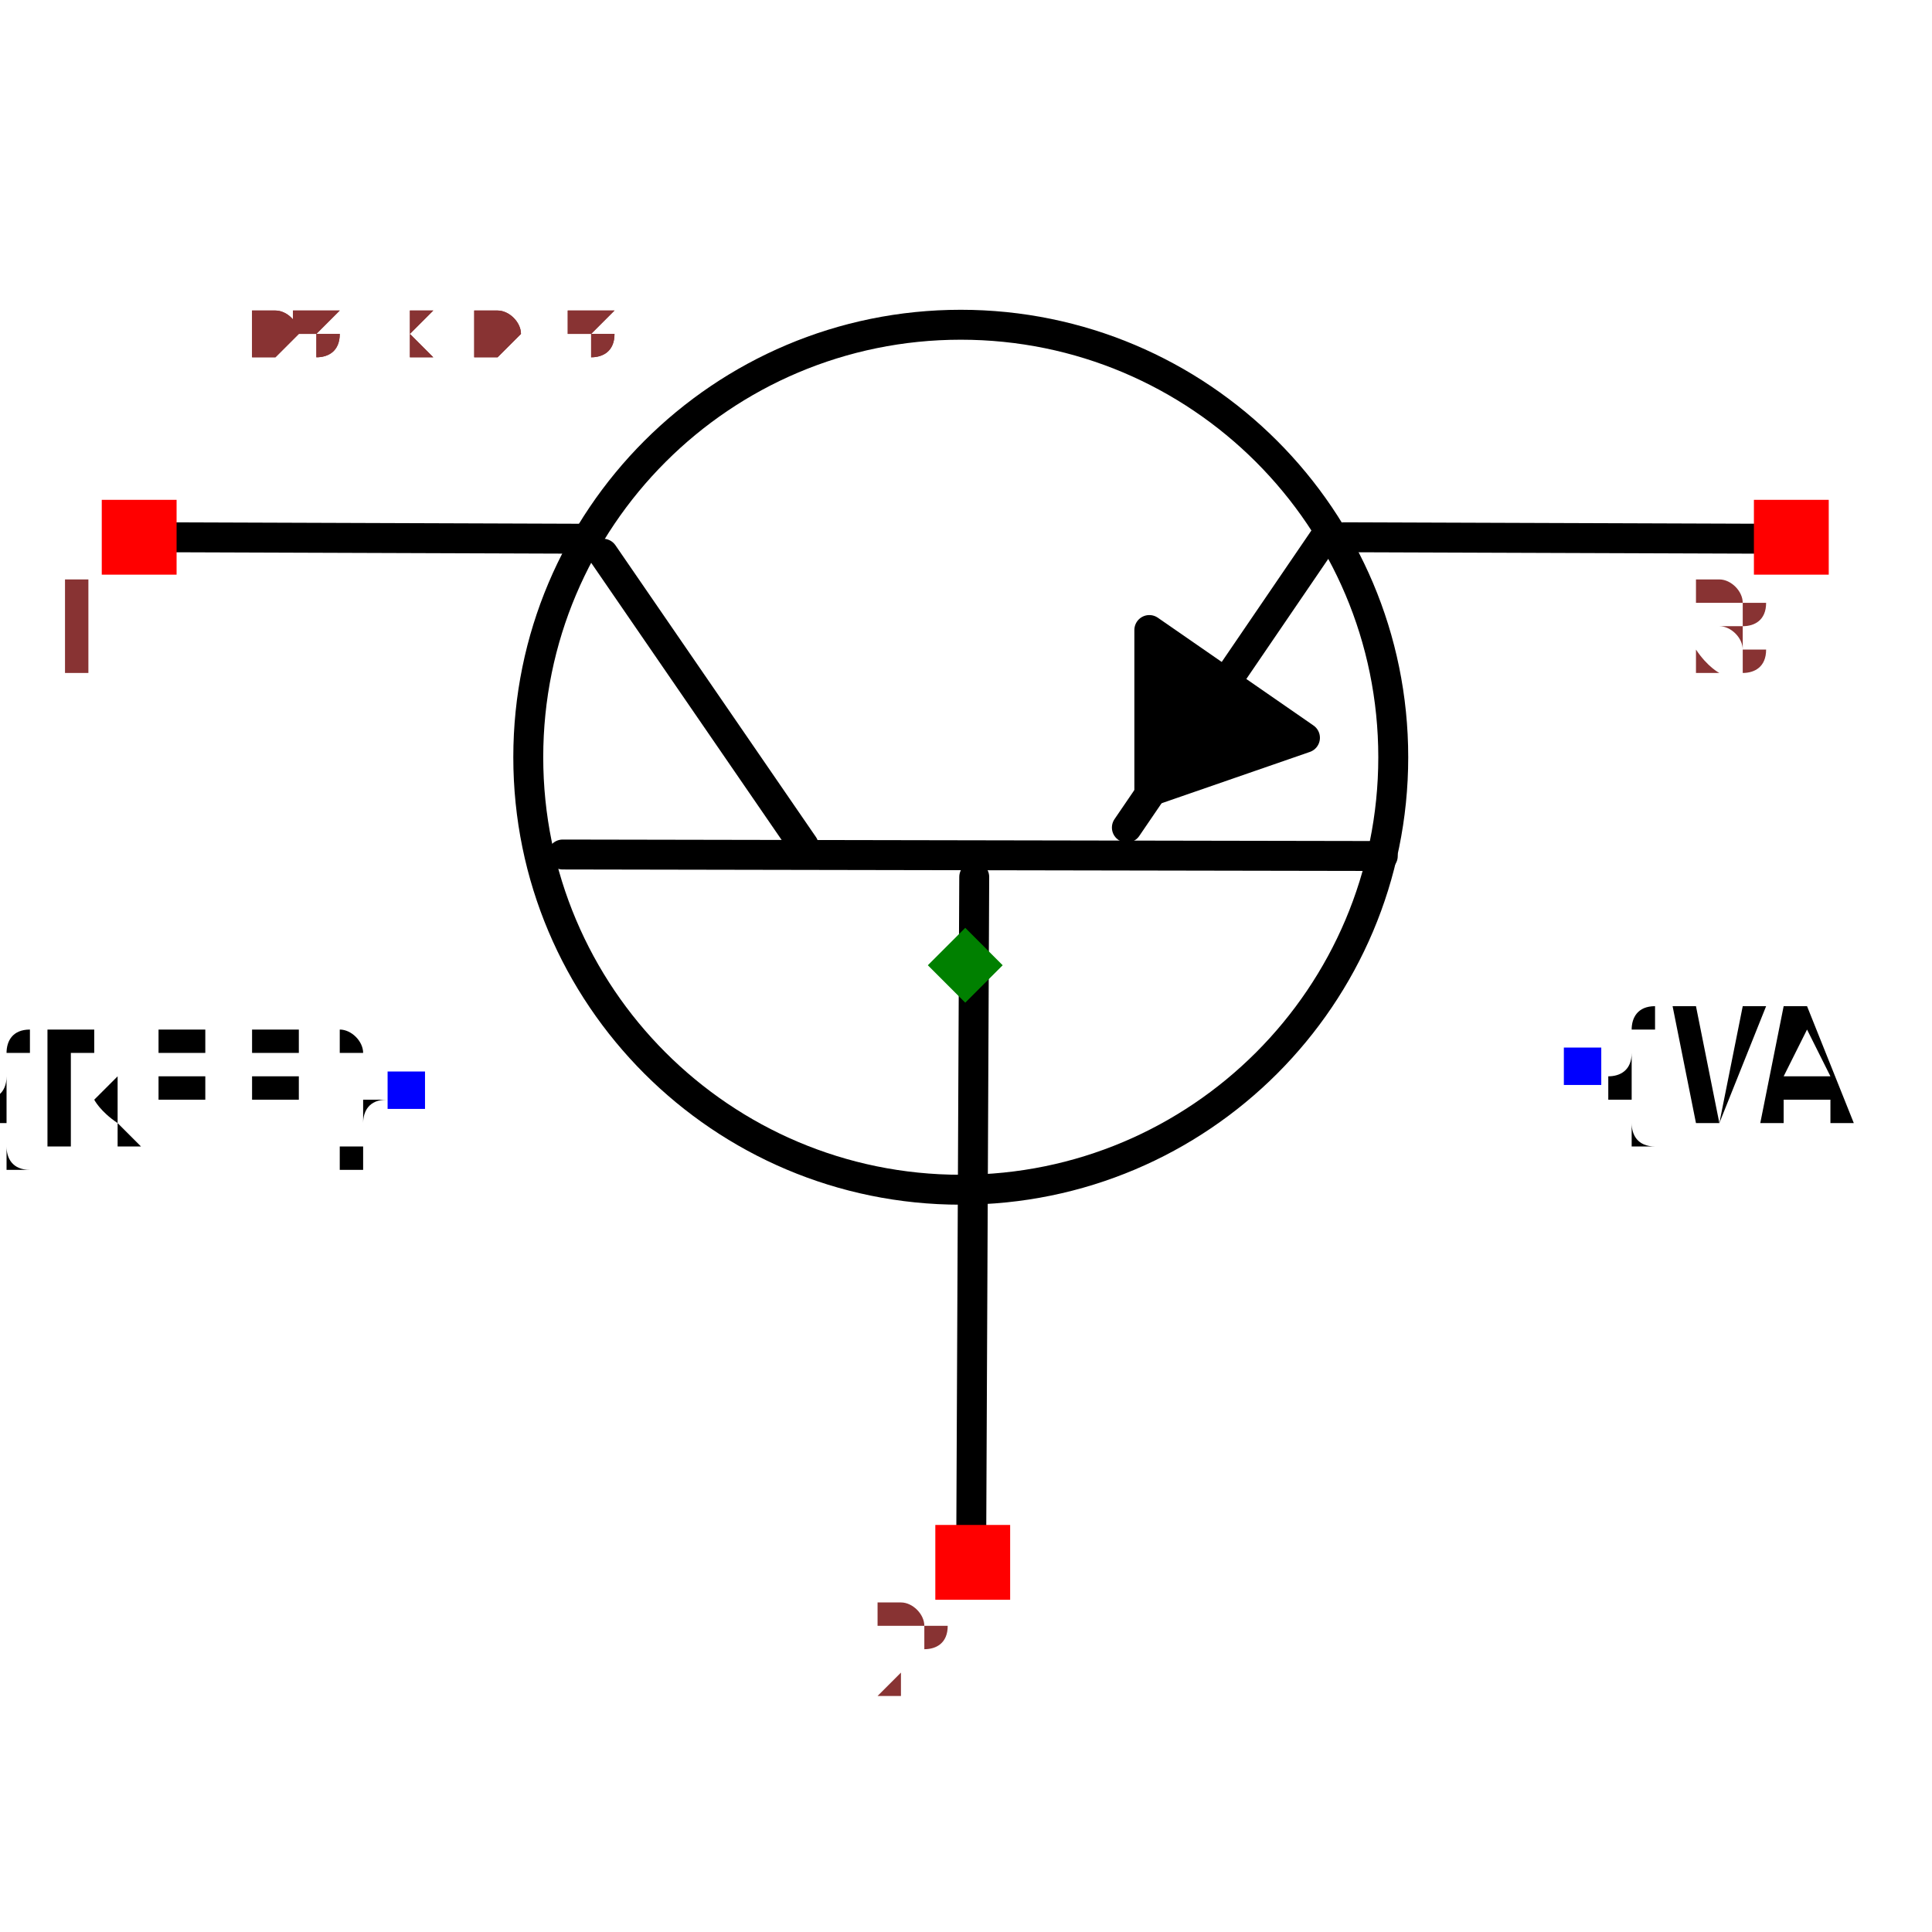
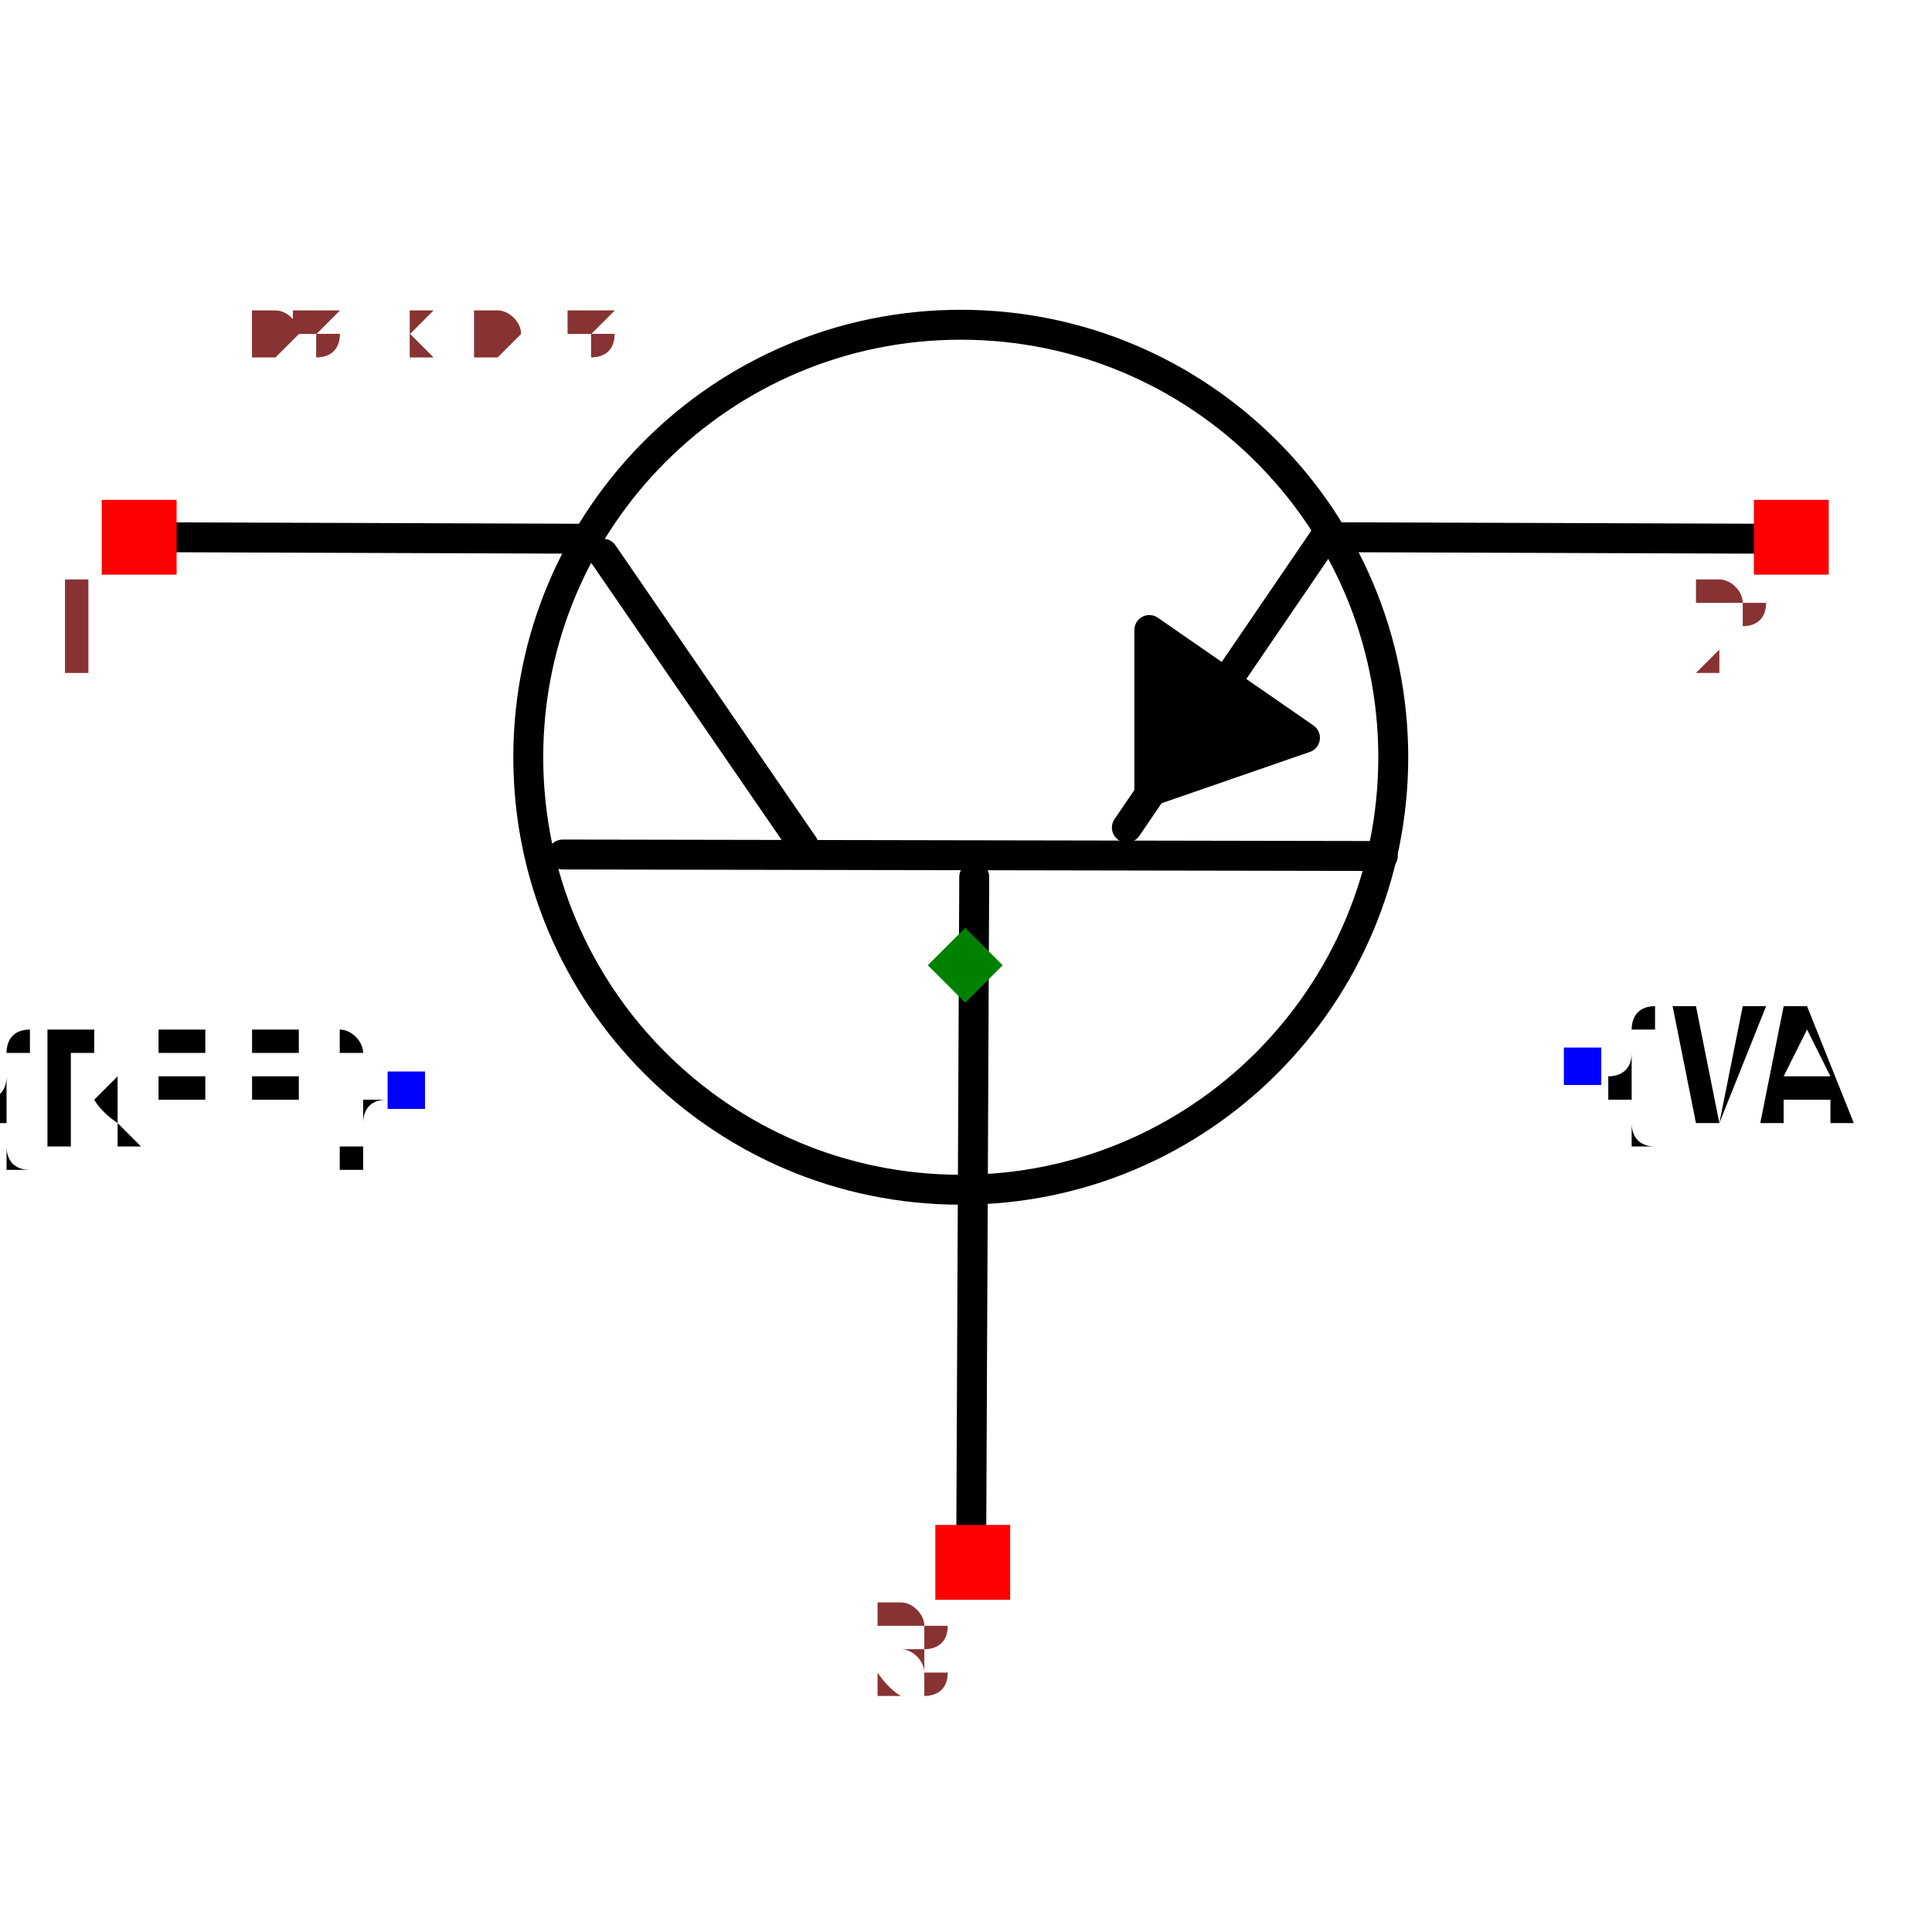
<svg xmlns="http://www.w3.org/2000/svg" width="150" height="150" viewBox="-0.645 -0.487 1.291 0.975">
  <path d="M0.004,0.385 L0.006,-0.059" fill="none" stroke="black" stroke-width="0.02" stroke-linecap="round" stroke-linejoin="round" />
  <path d="M-0.269,-0.074 L0.279,-0.073" fill="none" stroke="black" stroke-width="0.02" stroke-linecap="round" stroke-linejoin="round" />
  <path d="M-0.242,-0.275 L-0.108,-0.08" fill="none" stroke="black" stroke-width="0.02" stroke-linecap="round" stroke-linejoin="round" />
  <path d="M0.241,-0.287 L0.108,-0.092" fill="none" stroke="black" stroke-width="0.02" stroke-linecap="round" stroke-linejoin="round" />
  <path d="M-0.253,-0.285 L-0.538,-0.286" fill="none" stroke="black" stroke-width="0.02" stroke-linecap="round" stroke-linejoin="round" />
  <path d="M0.538,-0.285 L0.253,-0.286" fill="none" stroke="black" stroke-width="0.02" stroke-linecap="round" stroke-linejoin="round" />
  <path d="M0.227,-0.152 L0.123,-0.224 L0.123,-0.116 L0.227,-0.152" fill="black" stroke="black" stroke-width="0.02" stroke-linecap="round" stroke-linejoin="round" />
  <text x="-0.373" y="0.084" dx="0" dy="0.038" text-anchor="end" style="font: 0.1px monospace; fill: black">{REF}</text>
  <rect x="-0.386" y="0.071" width="0.025" height="0.025" fill="blue" />
  <text x="0.413" y="0.068" dx="0" dy="0.038" text-anchor="start" style="font: 0.1px monospace; fill: black">{VAL}</text>
  <rect x="0.4" y="0.055" width="0.025" height="0.025" fill="blue" />
  <circle cx="-0.003" cy="-0.139" r="0.289" fill="none" stroke="black" stroke-width="0.02" />
  <rect x="-0.577" y="-0.311" width="0.05" height="0.05" fill="red" />
  <text x="-0.592" y="-0.196" text-anchor="middle" style="font: 0.08px monospace; fill: #833;">1</text>
  <rect x="0.527" y="-0.311" width="0.05" height="0.05" fill="red" />
-   <text x="0.512" y="-0.196" text-anchor="middle" style="font: 0.08px monospace; fill: #833;">3</text>
+   <text x="0.512" y="-0.196" text-anchor="middle" style="font: 0.08px monospace; fill: #833;">2</text>
  <rect x="-0.02" y="0.374" width="0.05" height="0.05" fill="red" />
-   <text x="-0.035" y="0.489" text-anchor="middle" style="font: 0.08px monospace; fill: #833;">2</text>
+   <text x="-0.035" y="0.489" text-anchor="middle" style="font: 0.08px monospace; fill: #833;">3</text>
  <path d="M 1.3877787807814457e-16 -0.025 L 0.025 -1.1102230246251565e-16 L 1.3877787807814457e-16 0.025 L -0.025 -1.1102230246251565e-16 Z" fill="green" />
  <text x="-0.538" y="-0.406" style="font: 0.05px monospace; fill: #833;">1.08 x 0.81</text>
  <text x="-0.538" y="-0.406" style="font: 0.05px monospace; fill: #833;">1.08 x 0.81</text>
</svg>
